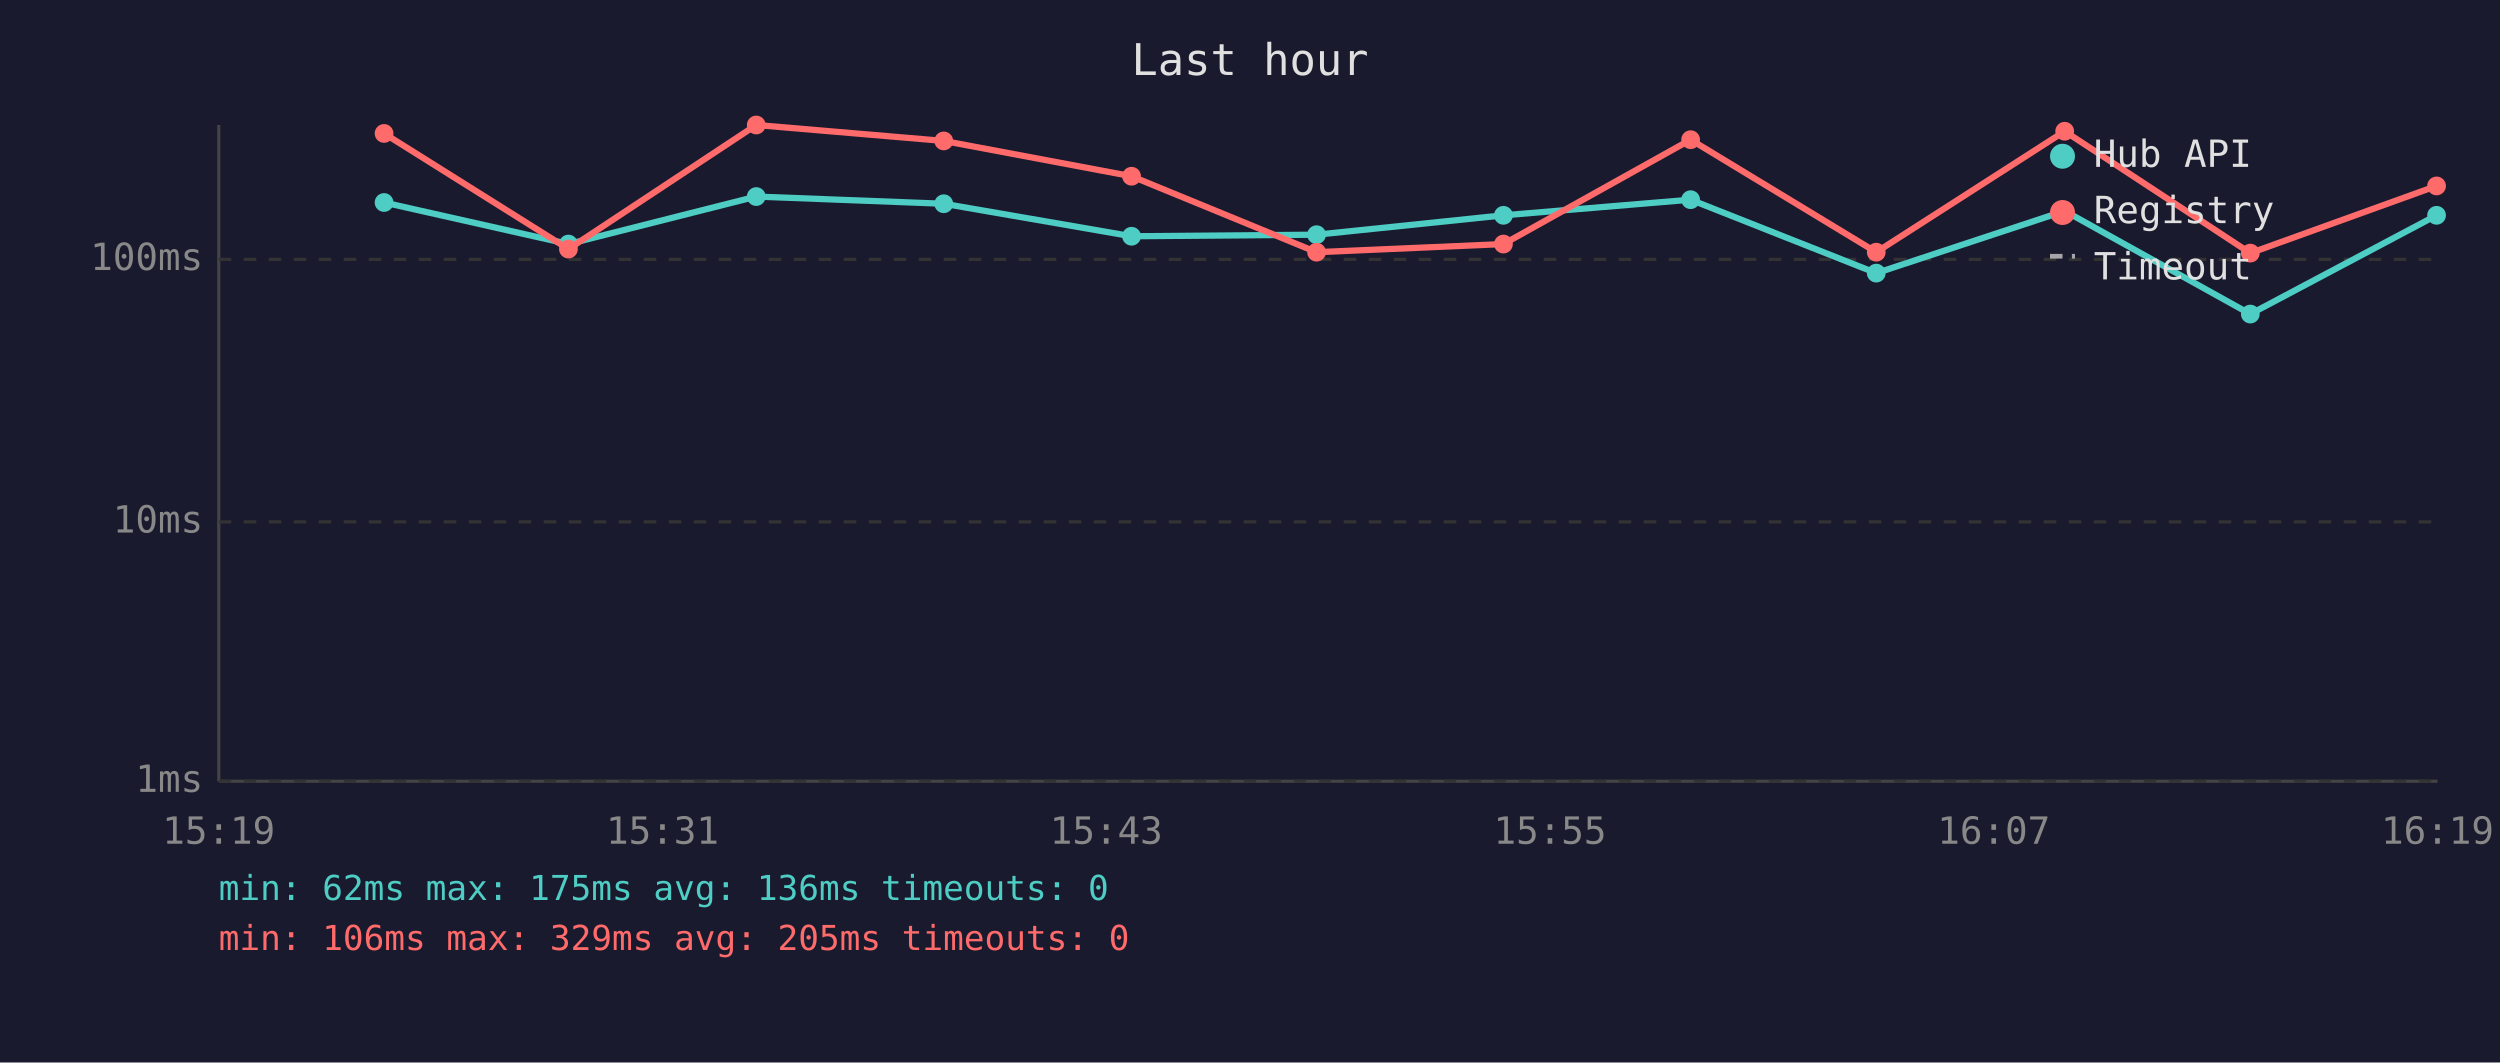
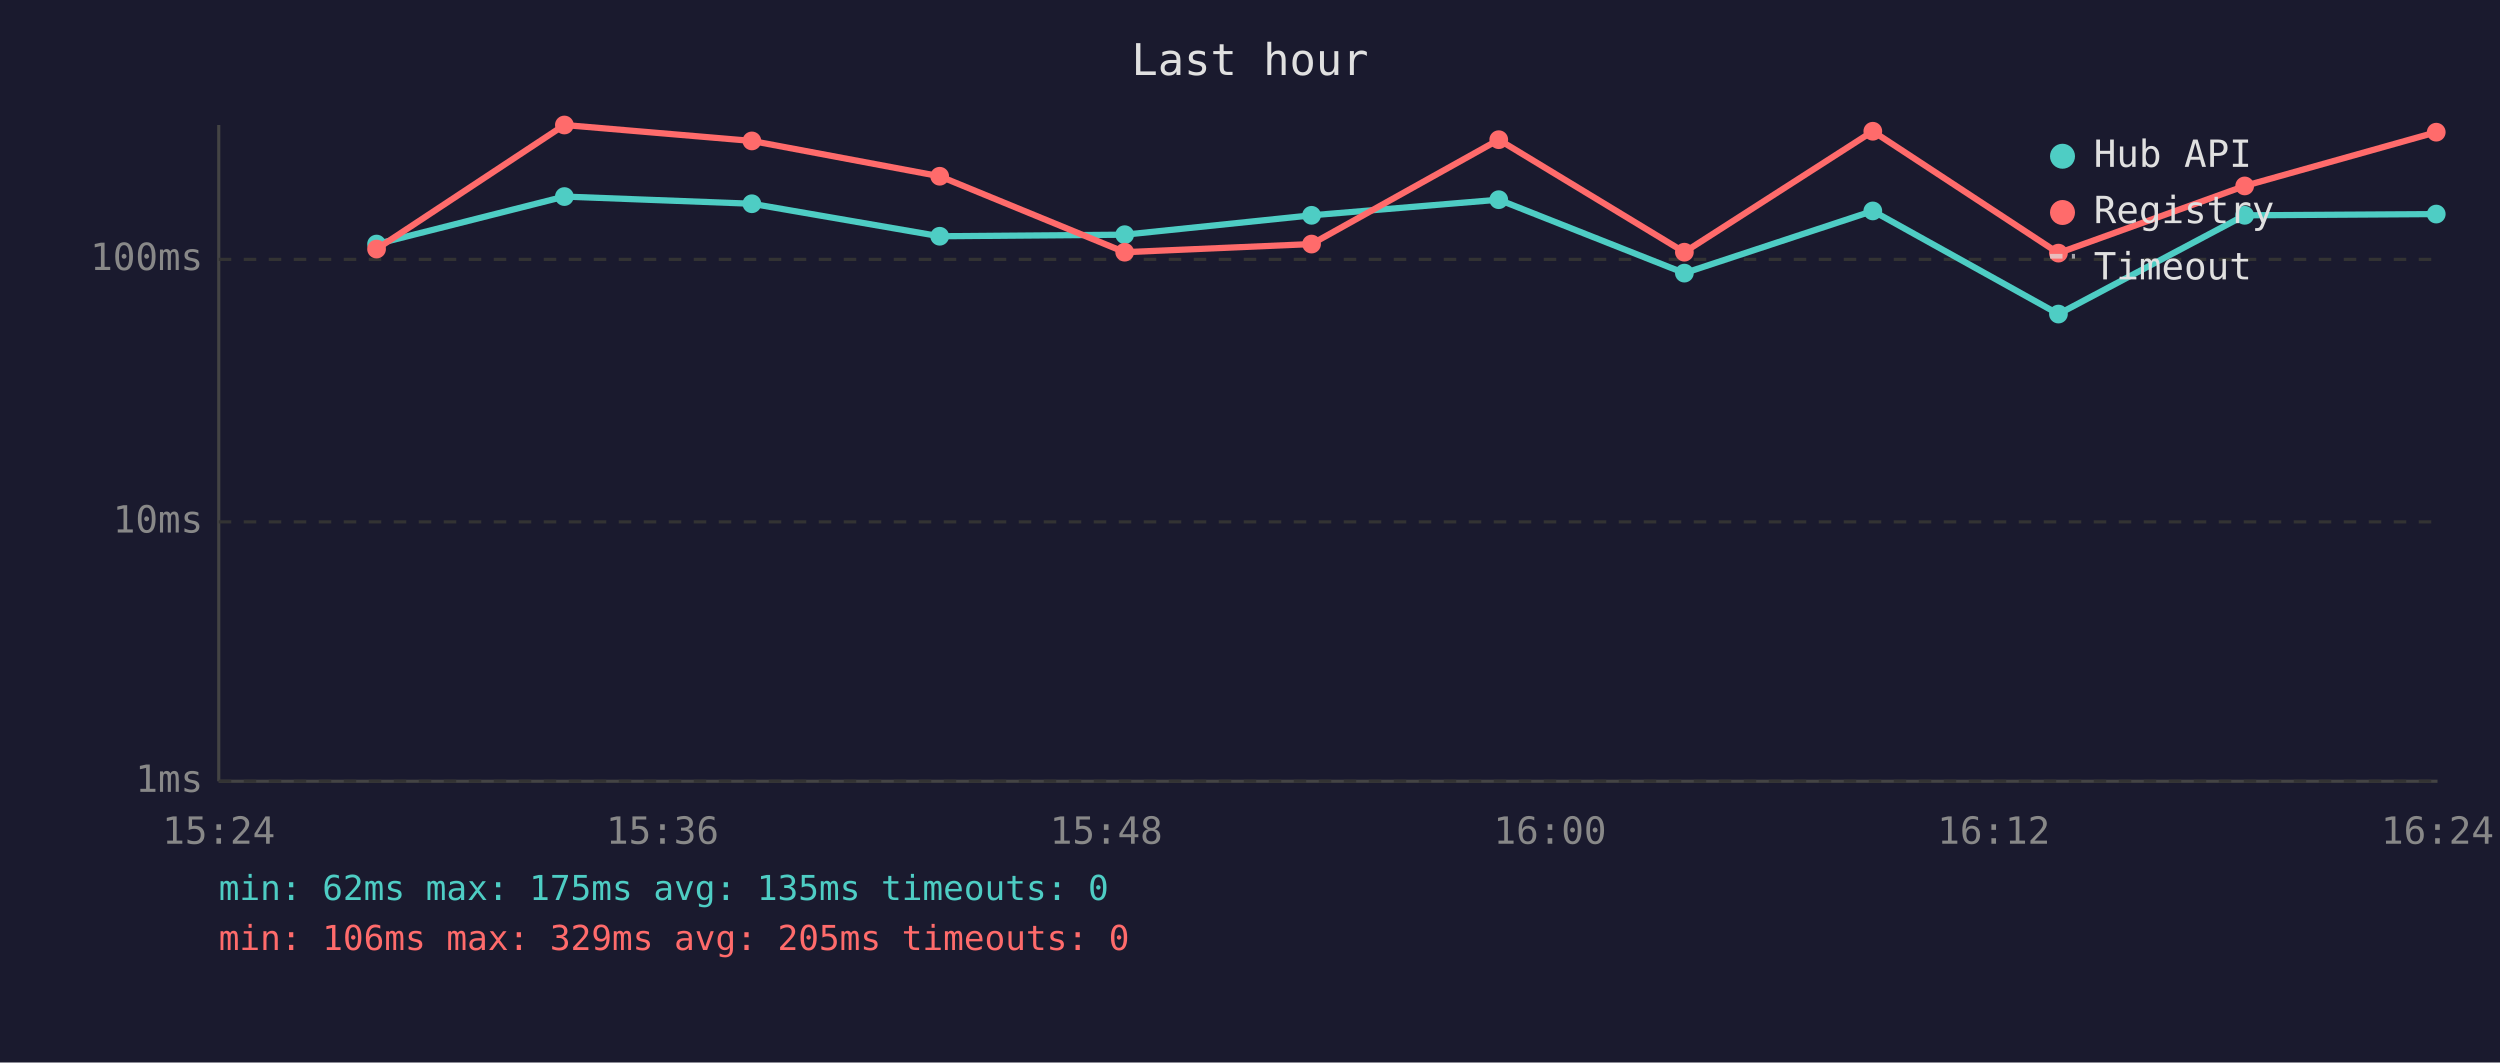
<svg xmlns="http://www.w3.org/2000/svg" viewBox="0 0 800 340" font-family="monospace" font-size="12">
  <rect width="800" height="340" fill="#1a1a2e" />
  <text x="400" y="24" fill="#e0e0e0" font-size="14" text-anchor="middle">Last hour</text>
  <line x1="70" y1="40" x2="70" y2="250" stroke="#444" stroke-width="1" />
  <line x1="70" y1="250" x2="780" y2="250" stroke="#444" stroke-width="1" />
  <line x1="70" y1="250" x2="780" y2="250" stroke="#333" stroke-width="1" stroke-dasharray="4" />
  <text x="65" y="250" fill="#888" text-anchor="end" dominant-baseline="middle">1ms</text>
  <line x1="70" y1="167" x2="780" y2="167" stroke="#333" stroke-width="1" stroke-dasharray="4" />
  <text x="65" y="167" fill="#888" text-anchor="end" dominant-baseline="middle">10ms</text>
  <line x1="70" y1="83" x2="780" y2="83" stroke="#333" stroke-width="1" stroke-dasharray="4" />
  <text x="65" y="83" fill="#888" text-anchor="end" dominant-baseline="middle">100ms</text>
-   <text x="70" y="270" fill="#888" text-anchor="middle">15:19</text>
-   <text x="212" y="270" fill="#888" text-anchor="middle">15:31</text>
-   <text x="354" y="270" fill="#888" text-anchor="middle">15:43</text>
-   <text x="496" y="270" fill="#888" text-anchor="middle">15:55</text>
-   <text x="638" y="270" fill="#888" text-anchor="middle">16:07</text>
-   <text x="780" y="270" fill="#888" text-anchor="middle">16:19</text>
-   <polyline points="122.9,64.8 181.9,78.1 242.0,62.9 302.0,65.2 362.1,75.6 421.3,75.1 481.1,68.9 541.0,63.9 600.4,87.4 660.7,67.5 720.1,100.5 779.7,68.9" fill="none" stroke="#4ecdc4" stroke-width="2" opacity="1" />
-   <circle cx="122.9" cy="64.8" r="3" fill="#4ecdc4" />
-   <circle cx="181.9" cy="78.1" r="3" fill="#4ecdc4" />
-   <circle cx="242.0" cy="62.9" r="3" fill="#4ecdc4" />
-   <circle cx="302.0" cy="65.2" r="3" fill="#4ecdc4" />
-   <circle cx="362.1" cy="75.6" r="3" fill="#4ecdc4" />
-   <circle cx="421.3" cy="75.1" r="3" fill="#4ecdc4" />
-   <circle cx="481.1" cy="68.9" r="3" fill="#4ecdc4" />
-   <circle cx="541.0" cy="63.9" r="3" fill="#4ecdc4" />
-   <circle cx="600.4" cy="87.4" r="3" fill="#4ecdc4" />
-   <circle cx="660.7" cy="67.5" r="3" fill="#4ecdc4" />
-   <circle cx="720.1" cy="100.5" r="3" fill="#4ecdc4" />
-   <circle cx="779.7" cy="68.9" r="3" fill="#4ecdc4" />
-   <polyline points="122.9,42.7 181.9,79.7 242.0,40.0 302.0,45.1 362.1,56.4 421.3,80.7 481.1,78.1 541.0,44.7 600.4,80.7 660.7,42.0 720.1,81.0 779.7,59.5" fill="none" stroke="#ff6b6b" stroke-width="2" opacity="1" />
-   <circle cx="122.9" cy="42.7" r="3" fill="#ff6b6b" />
-   <circle cx="181.9" cy="79.7" r="3" fill="#ff6b6b" />
-   <circle cx="242.0" cy="40.0" r="3" fill="#ff6b6b" />
-   <circle cx="302.0" cy="45.1" r="3" fill="#ff6b6b" />
-   <circle cx="362.1" cy="56.4" r="3" fill="#ff6b6b" />
-   <circle cx="421.3" cy="80.7" r="3" fill="#ff6b6b" />
-   <circle cx="481.1" cy="78.1" r="3" fill="#ff6b6b" />
-   <circle cx="541.0" cy="44.7" r="3" fill="#ff6b6b" />
-   <circle cx="600.4" cy="80.7" r="3" fill="#ff6b6b" />
-   <circle cx="660.7" cy="42.0" r="3" fill="#ff6b6b" />
-   <circle cx="720.1" cy="81.0" r="3" fill="#ff6b6b" />
-   <circle cx="779.7" cy="59.5" r="3" fill="#ff6b6b" />
+   <text x="70" y="270" fill="#888" text-anchor="middle">15:24</text>
+   <text x="212" y="270" fill="#888" text-anchor="middle">15:36</text>
+   <text x="354" y="270" fill="#888" text-anchor="middle">15:48</text>
+   <text x="496" y="270" fill="#888" text-anchor="middle">16:00</text>
+   <text x="638" y="270" fill="#888" text-anchor="middle">16:12</text>
+   <text x="780" y="270" fill="#888" text-anchor="middle">16:24</text>
+   <polyline points="120.5,78.1 180.6,62.9 240.6,65.2 300.7,75.6 359.9,75.1 419.7,68.9 479.6,63.9 539.0,87.4 599.3,67.5 658.7,100.5 718.3,68.9 779.6,68.5" fill="none" stroke="#4ecdc4" stroke-width="2" opacity="1" />
+   <circle cx="120.5" cy="78.1" r="3" fill="#4ecdc4" />
+   <circle cx="180.6" cy="62.9" r="3" fill="#4ecdc4" />
+   <circle cx="240.6" cy="65.2" r="3" fill="#4ecdc4" />
+   <circle cx="300.7" cy="75.6" r="3" fill="#4ecdc4" />
+   <circle cx="359.9" cy="75.1" r="3" fill="#4ecdc4" />
+   <circle cx="419.7" cy="68.9" r="3" fill="#4ecdc4" />
+   <circle cx="479.6" cy="63.9" r="3" fill="#4ecdc4" />
+   <circle cx="539.0" cy="87.4" r="3" fill="#4ecdc4" />
+   <circle cx="599.3" cy="67.5" r="3" fill="#4ecdc4" />
+   <circle cx="658.7" cy="100.5" r="3" fill="#4ecdc4" />
+   <circle cx="718.3" cy="68.9" r="3" fill="#4ecdc4" />
+   <circle cx="779.6" cy="68.5" r="3" fill="#4ecdc4" />
+   <polyline points="120.5,79.7 180.6,40.0 240.6,45.1 300.7,56.4 359.9,80.7 419.7,78.1 479.6,44.7 539.0,80.7 599.3,42.0 658.7,81.0 718.3,59.5 779.6,42.3" fill="none" stroke="#ff6b6b" stroke-width="2" opacity="1" />
+   <circle cx="120.5" cy="79.7" r="3" fill="#ff6b6b" />
+   <circle cx="180.6" cy="40.0" r="3" fill="#ff6b6b" />
+   <circle cx="240.6" cy="45.1" r="3" fill="#ff6b6b" />
+   <circle cx="300.7" cy="56.4" r="3" fill="#ff6b6b" />
+   <circle cx="359.9" cy="80.7" r="3" fill="#ff6b6b" />
+   <circle cx="419.7" cy="78.1" r="3" fill="#ff6b6b" />
+   <circle cx="479.6" cy="44.7" r="3" fill="#ff6b6b" />
+   <circle cx="539.0" cy="80.7" r="3" fill="#ff6b6b" />
+   <circle cx="599.3" cy="42.0" r="3" fill="#ff6b6b" />
+   <circle cx="658.7" cy="81.0" r="3" fill="#ff6b6b" />
+   <circle cx="718.3" cy="59.5" r="3" fill="#ff6b6b" />
+   <circle cx="779.6" cy="42.3" r="3" fill="#ff6b6b" />
  <circle cx="660" cy="50" r="4" fill="#4ecdc4" />
  <text x="670" y="50" fill="#e0e0e0" dominant-baseline="middle">Hub API</text>
  <circle cx="660" cy="68" r="4" fill="#ff6b6b" />
  <text x="670" y="68" fill="#e0e0e0" dominant-baseline="middle">Registry</text>
  <line x1="656" y1="82" x2="664" y2="82" stroke="#e0e0e0" stroke-width="1.5" stroke-dasharray="4,3" opacity="0.7" />
  <text x="670" y="86" fill="#e0e0e0" dominant-baseline="middle">Timeout</text>
-   <text x="70" y="288" fill="#4ecdc4" font-size="11">min: 62ms  max: 175ms  avg: 136ms  timeouts: 0</text>
+   <text x="70" y="288" fill="#4ecdc4" font-size="11">min: 62ms  max: 175ms  avg: 135ms  timeouts: 0</text>
  <text x="70" y="304" fill="#ff6b6b" font-size="11">min: 106ms  max: 329ms  avg: 205ms  timeouts: 0</text>
</svg>
